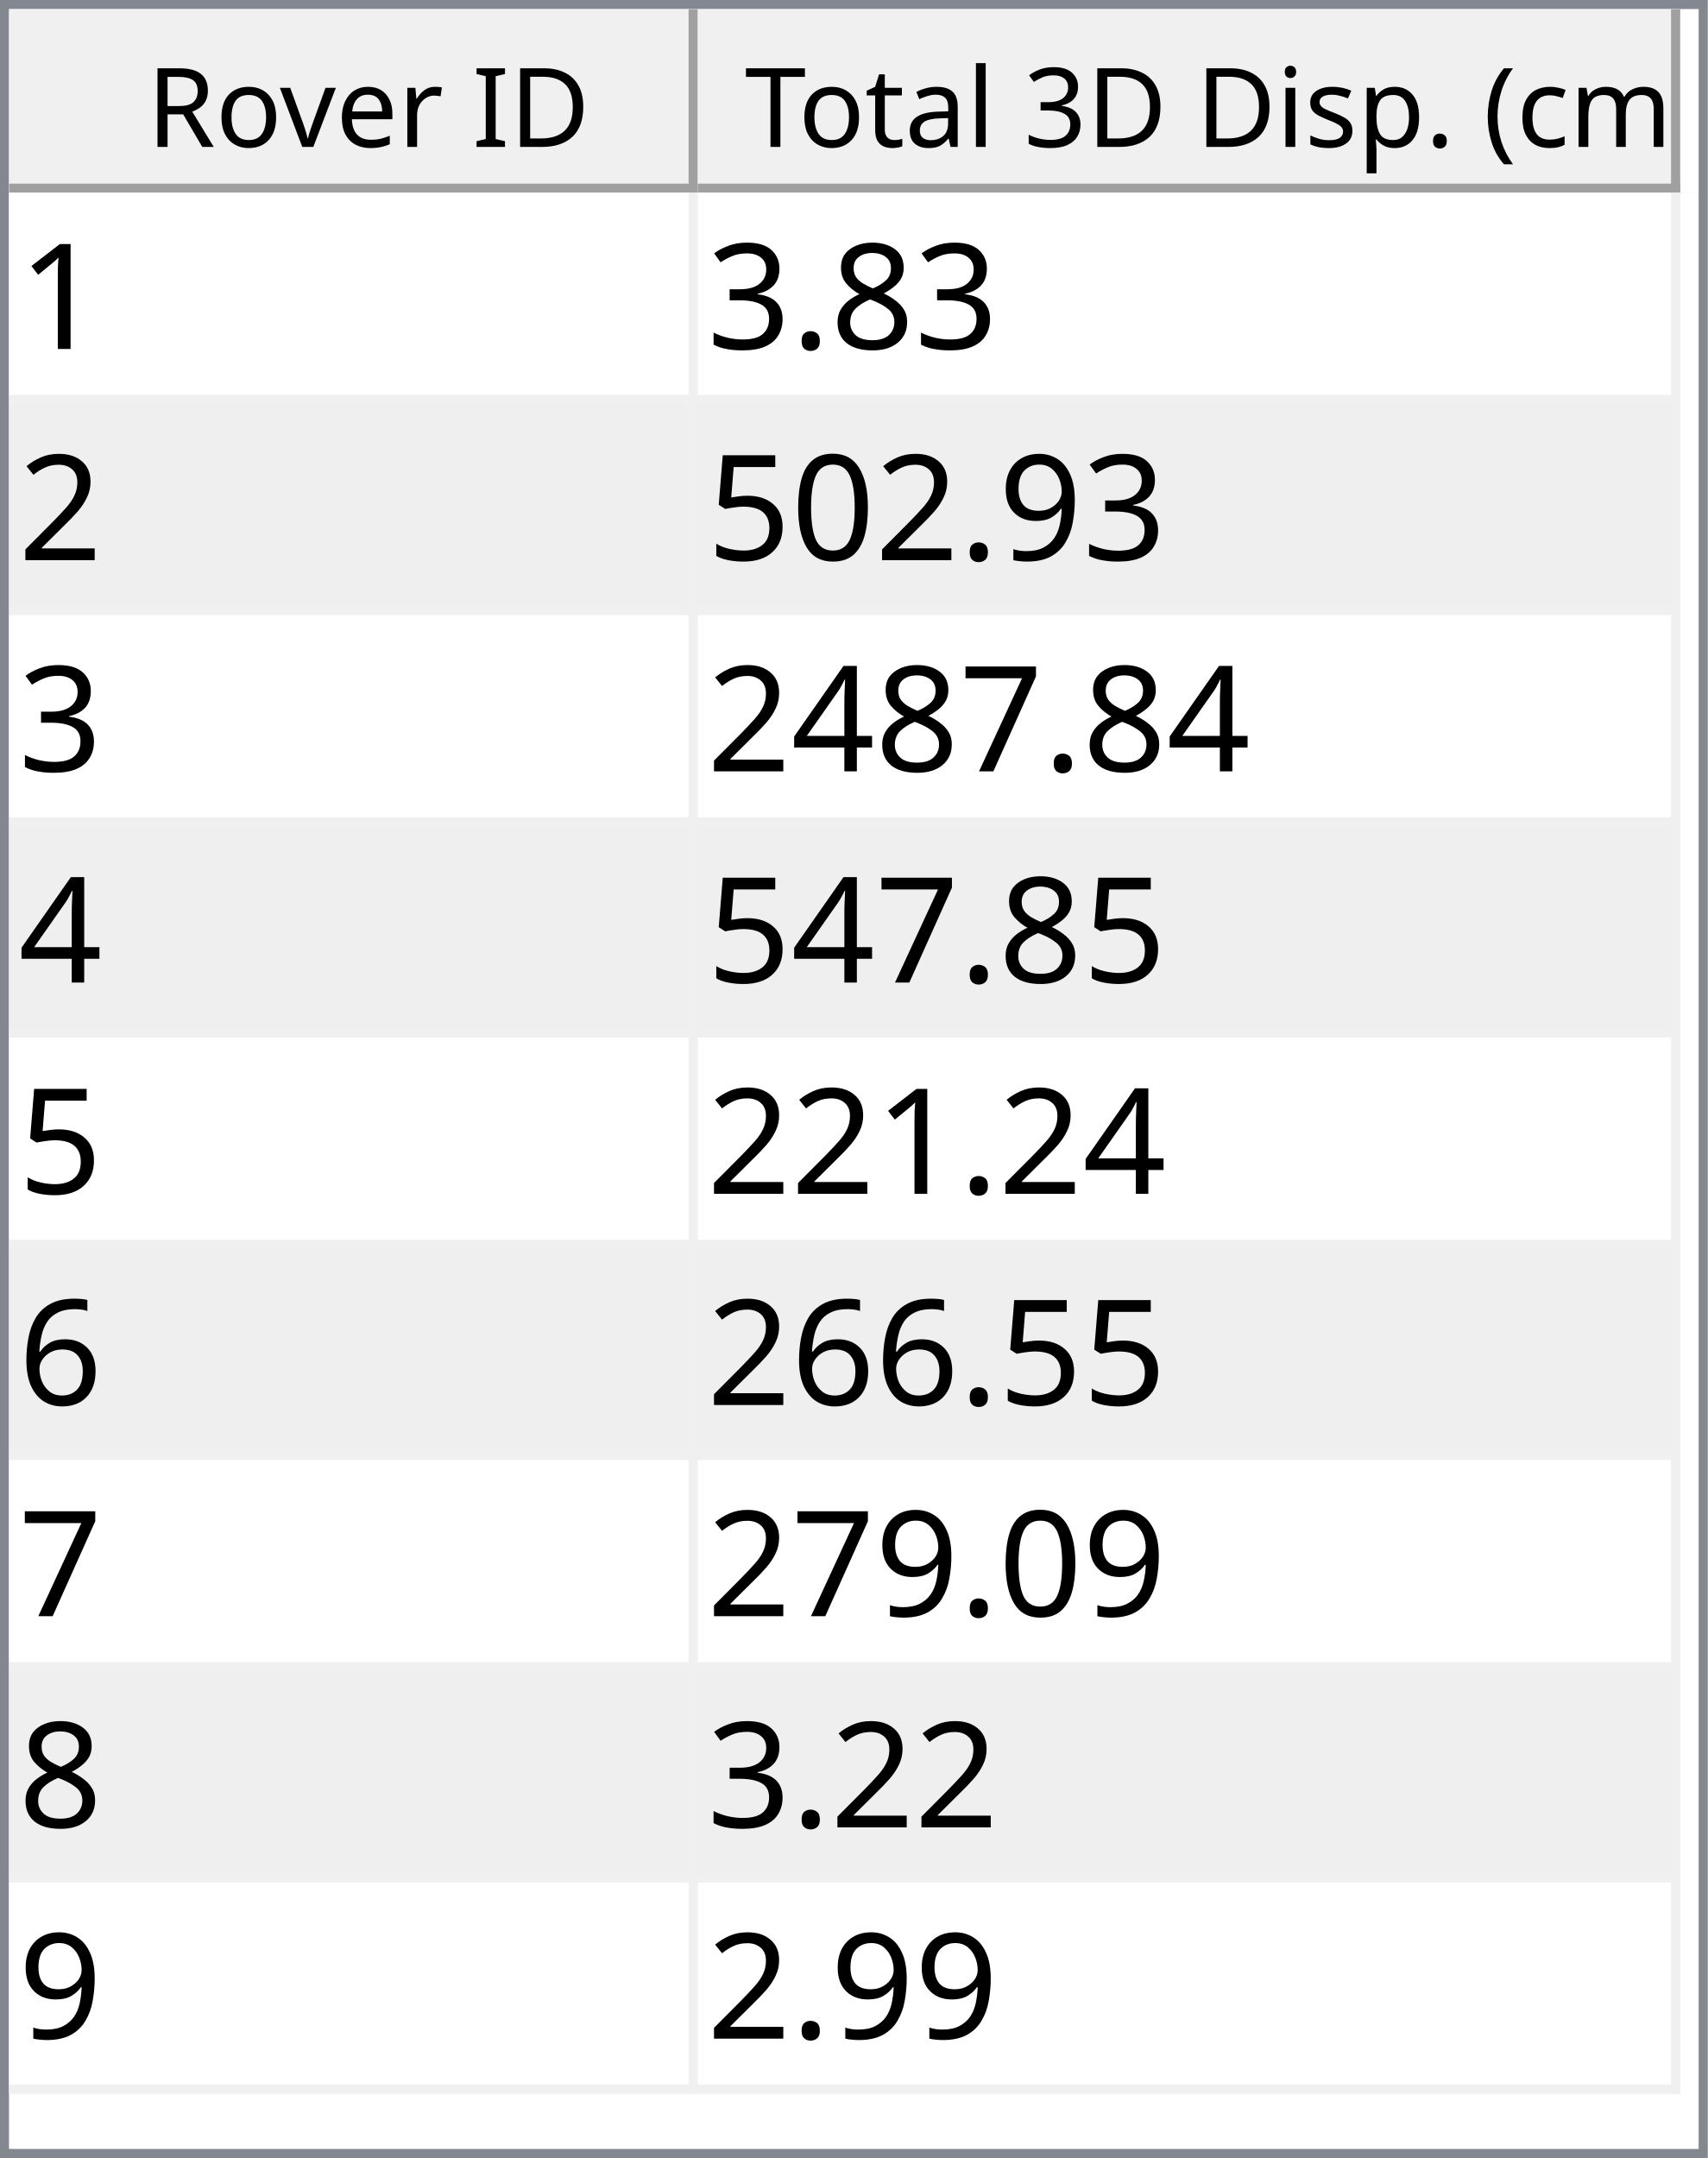
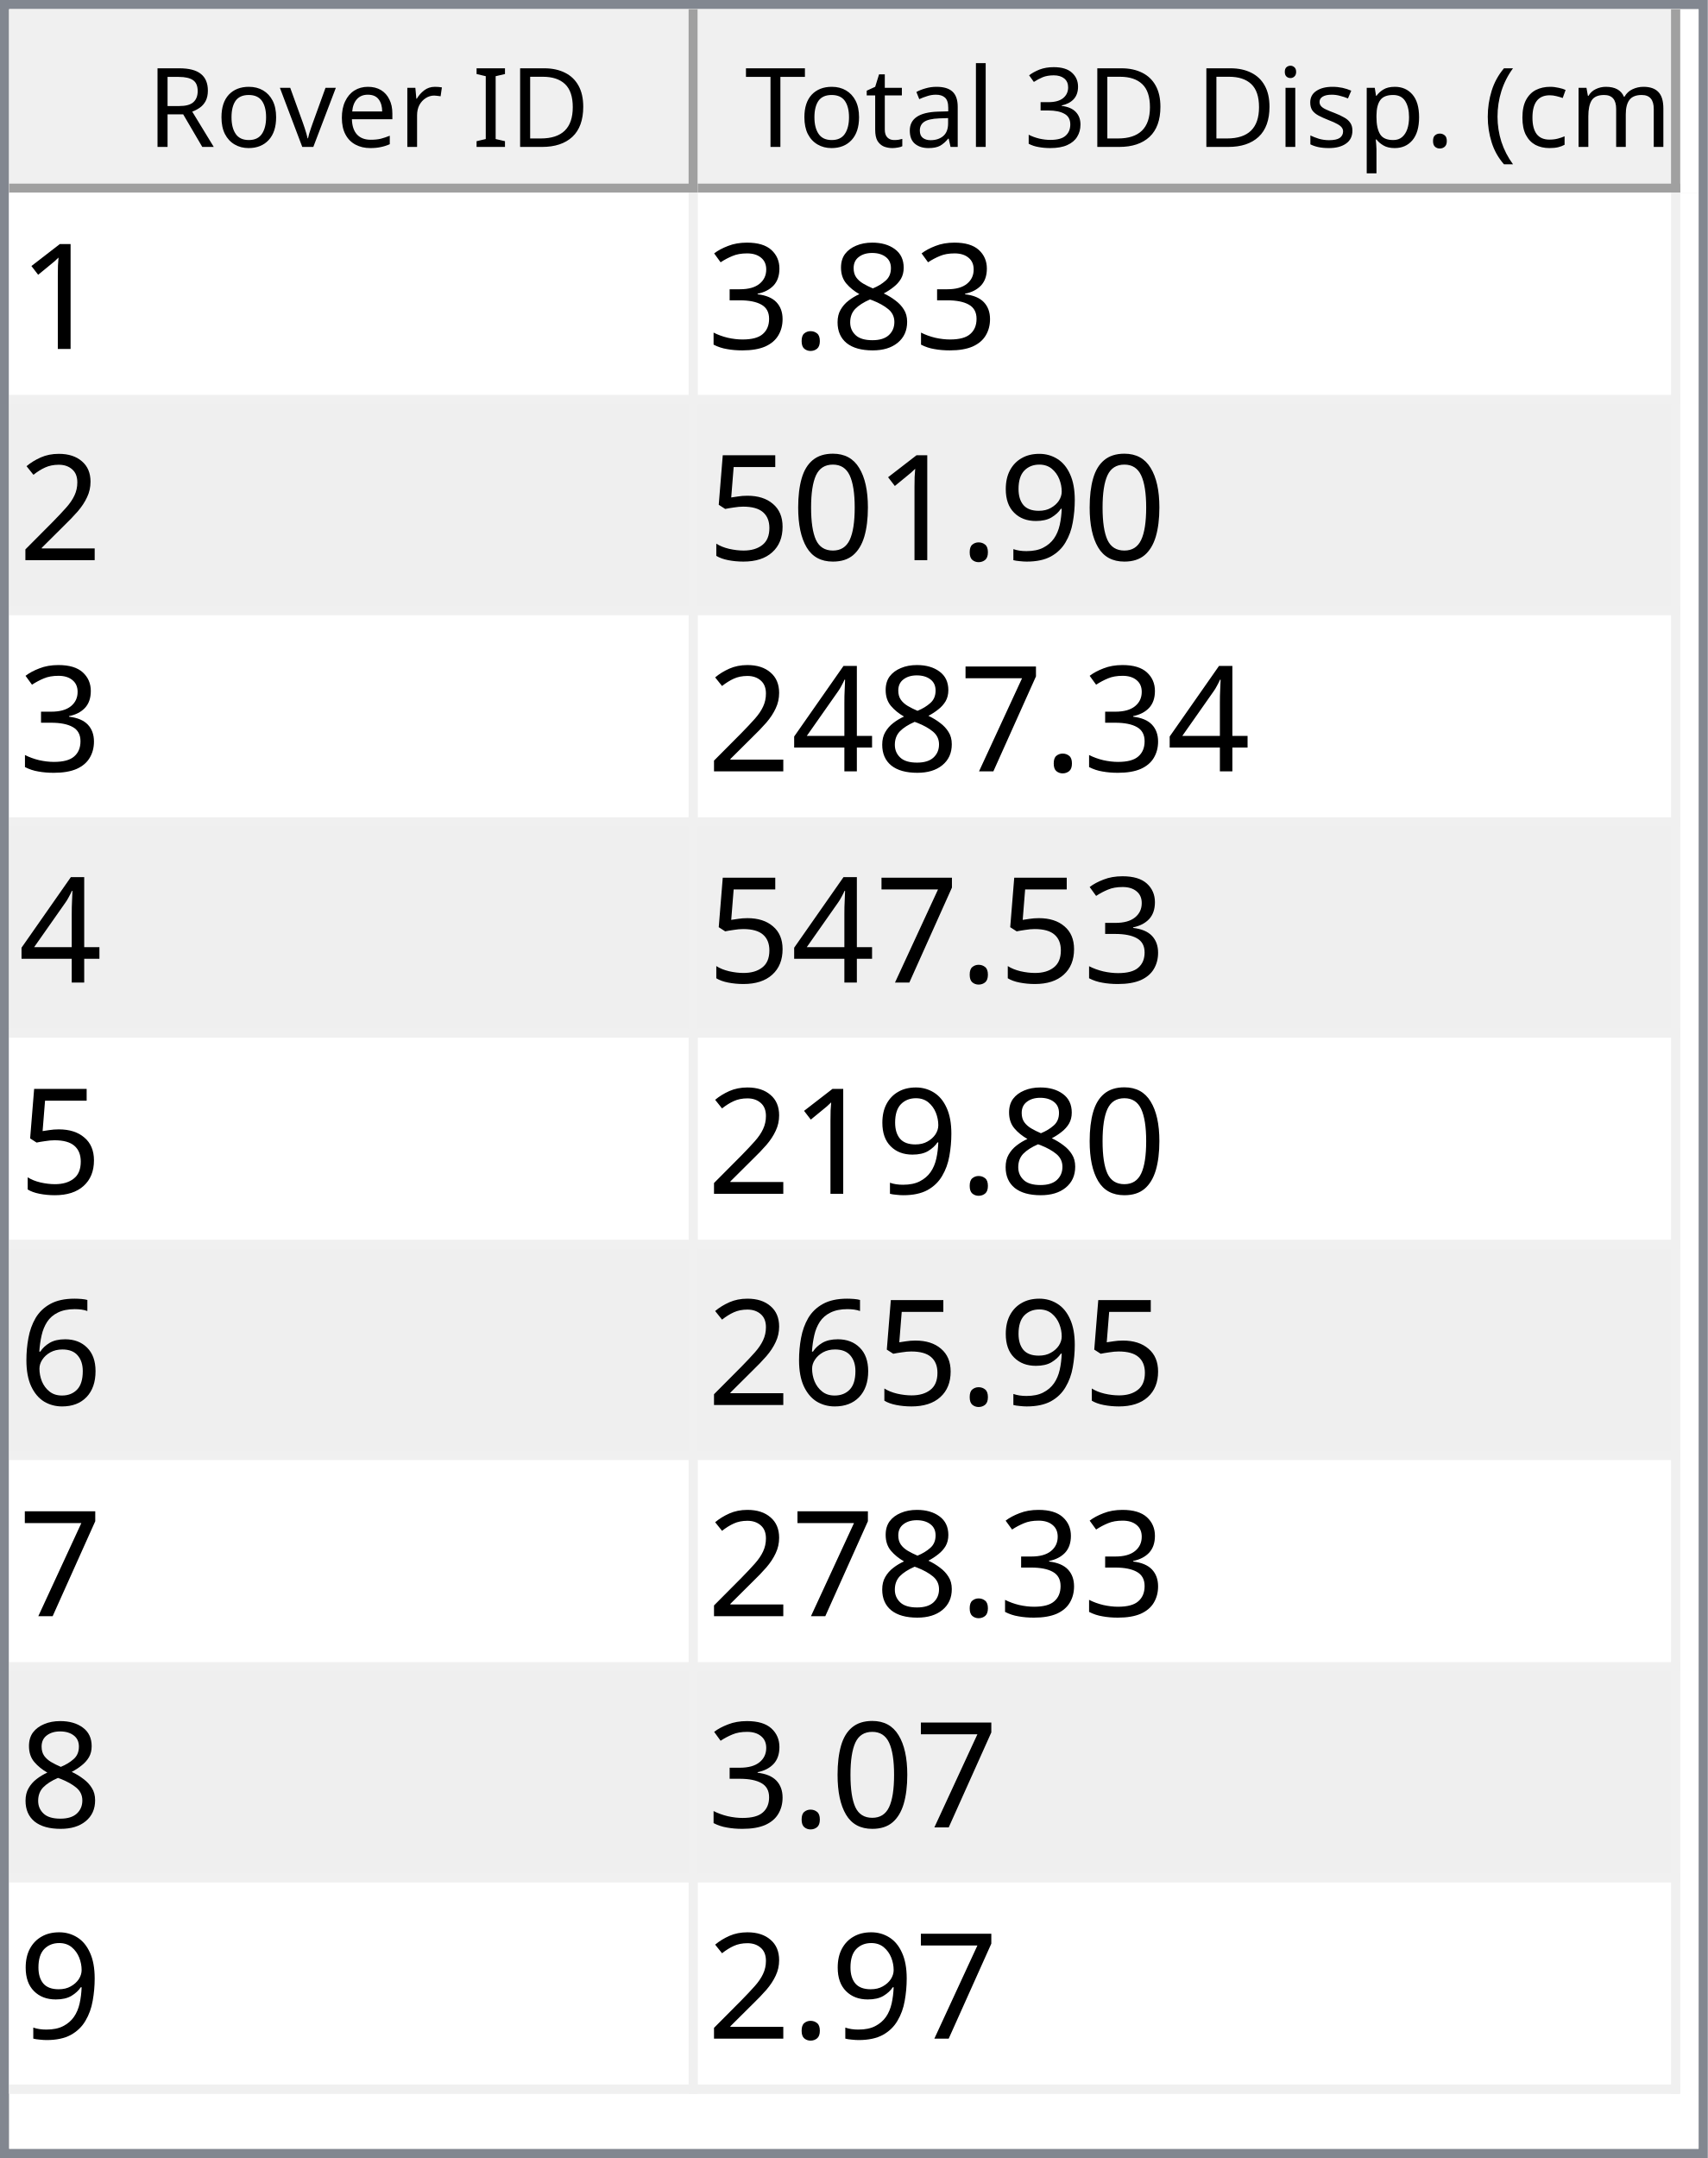
<svg xmlns="http://www.w3.org/2000/svg" style="fill-opacity:1; color-rendering:auto; color-interpolation:auto; text-rendering:auto; stroke:black; stroke-linecap:square; stroke-miterlimit:10; shape-rendering:auto; stroke-opacity:1; fill:black; stroke-dasharray:none; font-weight:normal; stroke-width:1; font-family:'Dialog'; font-style:normal; stroke-linejoin:miter; font-size:12px; stroke-dashoffset:0; image-rendering:auto;" width="186" height="235">
  <defs id="genericDefs" />
  <g>
    <defs id="defs1">
      <clipPath clipPathUnits="userSpaceOnUse" id="clipPath1">
        <path d="M0 0 L186 0 L186 235 L0 235 L0 0 Z" />
      </clipPath>
      <clipPath clipPathUnits="userSpaceOnUse" id="clipPath2">
        <path d="M0 0 L0 235 L186 235 L186 0 Z" />
      </clipPath>
      <clipPath clipPathUnits="userSpaceOnUse" id="clipPath3">
        <path d="M0 0 L0 20 L184 20 L184 0 Z" />
      </clipPath>
      <clipPath clipPathUnits="userSpaceOnUse" id="clipPath4">
        <path d="M0 0 L0 20 L75 20 L75 0 Z" />
      </clipPath>
      <clipPath clipPathUnits="userSpaceOnUse" id="clipPath5">
        <path d="M1 1 L1 19 L74 19 L74 1 Z" />
      </clipPath>
      <clipPath clipPathUnits="userSpaceOnUse" id="clipPath6">
        <path d="M0 0 L0 18 L73 18 L73 0 Z" />
      </clipPath>
      <clipPath clipPathUnits="userSpaceOnUse" id="clipPath7">
        <path d="M-0.5 -0.5 L-0.5 19.5 L74.5 19.5 L74.5 -0.5 Z" />
      </clipPath>
      <clipPath clipPathUnits="userSpaceOnUse" id="clipPath8">
        <path d="M0 0 L0 20 L107 20 L107 0 Z" />
      </clipPath>
      <clipPath clipPathUnits="userSpaceOnUse" id="clipPath9">
        <path d="M1 1 L1 19 L106 19 L106 1 Z" />
      </clipPath>
      <clipPath clipPathUnits="userSpaceOnUse" id="clipPath10">
        <path d="M0 0 L0 18 L105 18 L105 0 Z" />
      </clipPath>
      <clipPath clipPathUnits="userSpaceOnUse" id="clipPath11">
        <path d="M-0.5 -0.5 L-0.5 19.5 L106.5 19.5 L106.5 -0.5 Z" />
      </clipPath>
      <clipPath clipPathUnits="userSpaceOnUse" id="clipPath12">
        <path d="M0 0 L0 213 L184 213 L184 0 Z" />
      </clipPath>
      <clipPath clipPathUnits="userSpaceOnUse" id="clipPath13">
        <path d="M0 0 L0 207 L182 207 L182 0 Z" />
      </clipPath>
      <clipPath clipPathUnits="userSpaceOnUse" id="clipPath14">
        <path d="M-0.5 -0.5 L-0.5 206.5 L181.5 206.5 L181.5 -0.5 Z" />
      </clipPath>
      <clipPath clipPathUnits="userSpaceOnUse" id="clipPath15">
        <path d="M0 0 L0 22 L74 22 L74 0 Z" />
      </clipPath>
      <clipPath clipPathUnits="userSpaceOnUse" id="clipPath16">
        <path d="M0 0 L0 22 L106 22 L106 0 Z" />
      </clipPath>
      <font horiz-adv-x="64.551" id="font1">
        <font-face ascent="107.91" descent="25.098" units-per-em="100" style="font-style:normal; font-family:Segoe UI; font-weight:normal;" />
        <missing-glyph horiz-adv-x="64.551" d="M8.109 0 L8.109 68.266 L56.453 68.266 L56.453 0 L8.109 0 ZM15.328 7.234 L49.219 7.234 L49.219 61.031 L15.328 61.031 L15.328 7.234 Z" />
        <glyph unicode="D" horiz-adv-x="70.117" d="M9.188 0 L9.188 70.016 L28.516 70.016 Q65.531 70.016 65.531 35.891 Q65.531 19.672 55.25 9.836 Q44.969 0 27.734 0 L9.188 0 ZM17.391 62.594 L17.391 7.422 L27.828 7.422 Q41.609 7.422 49.273 14.797 Q56.938 22.172 56.938 35.688 Q56.938 62.594 28.328 62.594 L17.391 62.594 Z" />
        <glyph unicode="I" horiz-adv-x="26.611" d="M17.391 0 L9.188 0 L9.188 70.016 L17.391 70.016 L17.391 0 Z" />
        <glyph unicode=" " horiz-adv-x="27.393" d="" />
        <glyph unicode="r" horiz-adv-x="34.766" d="M34.188 41.891 Q32.078 43.5 28.125 43.5 Q23 43.5 19.555 38.672 Q16.109 33.844 16.109 25.484 L16.109 0 L8.109 0 L8.109 50 L16.109 50 L16.109 39.703 L16.312 39.703 Q18.016 44.969 21.531 47.922 Q25.047 50.875 29.391 50.875 Q32.516 50.875 34.188 50.203 L34.188 41.891 Z" />
        <glyph unicode="e" horiz-adv-x="52.295" d="M48.297 23 L12.984 23 Q13.188 14.656 17.484 10.109 Q21.781 5.562 29.297 5.562 Q37.75 5.562 44.828 11.141 L44.828 3.609 Q38.234 -1.172 27.391 -1.172 Q16.797 -1.172 10.742 5.641 Q4.688 12.453 4.688 24.812 Q4.688 36.469 11.305 43.82 Q17.922 51.172 27.734 51.172 Q37.547 51.172 42.922 44.828 Q48.297 38.484 48.297 27.203 L48.297 23 ZM40.094 29.781 Q40.047 36.719 36.75 40.578 Q33.453 44.438 27.594 44.438 Q21.922 44.438 17.969 40.383 Q14.016 36.328 13.094 29.781 L40.094 29.781 Z" />
        <glyph unicode="v" horiz-adv-x="47.9" d="M47.406 50 L27.484 0 L19.625 0 L0.688 50 L9.469 50 L22.172 13.672 Q23.578 9.672 23.922 6.688 L24.125 6.688 Q24.609 10.453 25.688 13.484 L38.969 50 L47.406 50 Z" />
        <glyph unicode="o" horiz-adv-x="58.594" d="M29 -1.172 Q17.922 -1.172 11.305 5.836 Q4.688 12.844 4.688 24.422 Q4.688 37.016 11.57 44.094 Q18.453 51.172 30.172 51.172 Q41.359 51.172 47.633 44.289 Q53.906 37.406 53.906 25.203 Q53.906 13.234 47.141 6.031 Q40.375 -1.172 29 -1.172 ZM29.594 44.438 Q21.875 44.438 17.383 39.188 Q12.891 33.938 12.891 24.703 Q12.891 15.828 17.43 10.695 Q21.969 5.562 29.594 5.562 Q37.359 5.562 41.531 10.594 Q45.703 15.625 45.703 24.906 Q45.703 34.281 41.531 39.359 Q37.359 44.438 29.594 44.438 Z" />
        <glyph unicode="R" horiz-adv-x="59.814" d="M59.375 0 L49.609 0 L37.891 19.625 Q36.281 22.359 34.766 24.289 Q33.25 26.219 31.664 27.438 Q30.078 28.656 28.25 29.219 Q26.422 29.781 24.125 29.781 L17.391 29.781 L17.391 0 L9.188 0 L9.188 70.016 L30.078 70.016 Q34.672 70.016 38.555 68.867 Q42.438 67.719 45.289 65.375 Q48.141 63.031 49.758 59.547 Q51.375 56.062 51.375 51.375 Q51.375 47.703 50.273 44.656 Q49.172 41.609 47.148 39.211 Q45.125 36.812 42.266 35.133 Q39.406 33.453 35.844 32.516 L35.844 32.328 Q37.594 31.547 38.891 30.547 Q40.188 29.547 41.359 28.18 Q42.531 26.812 43.68 25.078 Q44.828 23.344 46.234 21.047 L59.375 0 ZM17.391 62.594 L17.391 37.203 L28.516 37.203 Q31.594 37.203 34.203 38.133 Q36.812 39.062 38.719 40.797 Q40.625 42.531 41.703 45.047 Q42.781 47.562 42.781 50.688 Q42.781 56.297 39.141 59.445 Q35.5 62.594 28.609 62.594 L17.391 62.594 Z" />
        <glyph unicode=")" horiz-adv-x="30.176" d="M8.297 -15.922 L1.172 -15.922 Q16.406 2.344 16.406 26.812 Q16.406 51.469 1.078 70.016 L8.297 70.016 Q23.531 52.156 23.531 26.703 Q23.531 1.375 8.297 -15.922 Z" />
        <glyph unicode="m" horiz-adv-x="86.133" d="M79.109 0 L71.094 0 L71.094 28.719 Q71.094 37.016 68.531 40.727 Q65.969 44.438 59.906 44.438 Q54.781 44.438 51.195 39.75 Q47.609 35.062 47.609 28.516 L47.609 0 L39.594 0 L39.594 29.688 Q39.594 44.438 28.219 44.438 Q22.953 44.438 19.531 40.016 Q16.109 35.594 16.109 28.516 L16.109 0 L8.109 0 L8.109 50 L16.109 50 L16.109 42.094 L16.312 42.094 Q21.625 51.172 31.844 51.172 Q36.969 51.172 40.773 48.312 Q44.578 45.453 46 40.828 Q51.562 51.172 62.594 51.172 Q79.109 51.172 79.109 30.812 L79.109 0 Z" />
        <glyph unicode="c" horiz-adv-x="46.191" d="M42.188 2.297 Q36.422 -1.172 28.516 -1.172 Q17.828 -1.172 11.258 5.789 Q4.688 12.75 4.688 23.828 Q4.688 36.188 11.766 43.68 Q18.844 51.172 30.672 51.172 Q37.25 51.172 42.281 48.734 L42.281 40.531 Q36.719 44.438 30.375 44.438 Q22.703 44.438 17.797 38.945 Q12.891 33.453 12.891 24.516 Q12.891 15.719 17.508 10.641 Q22.125 5.562 29.891 5.562 Q36.422 5.562 42.188 9.906 L42.188 2.297 Z" />
        <glyph unicode="(" horiz-adv-x="30.176" d="M29.109 -15.922 L21.969 -15.922 Q6.844 1.375 6.844 26.703 Q6.844 52.156 21.969 70.016 L29.203 70.016 Q13.875 51.469 13.875 26.812 Q13.875 2.344 29.109 -15.922 Z" />
        <glyph unicode="." horiz-adv-x="21.68" d="M10.891 -1.078 Q8.641 -1.078 7.055 0.539 Q5.469 2.156 5.469 4.391 Q5.469 6.641 7.055 8.273 Q8.641 9.906 10.891 9.906 Q13.188 9.906 14.797 8.273 Q16.406 6.641 16.406 4.391 Q16.406 2.156 14.797 0.539 Q13.188 -1.078 10.891 -1.078 Z" />
        <glyph unicode="p" horiz-adv-x="58.789" d="M16.312 7.234 L16.109 7.234 L16.109 -23 L8.109 -23 L8.109 50 L16.109 50 L16.109 41.219 L16.312 41.219 Q22.219 51.172 33.594 51.172 Q43.266 51.172 48.688 44.461 Q54.109 37.75 54.109 26.469 Q54.109 13.922 48 6.375 Q41.891 -1.172 31.297 -1.172 Q21.578 -1.172 16.312 7.234 ZM16.109 27.391 L16.109 20.406 Q16.109 14.203 20.141 9.883 Q24.172 5.562 30.375 5.562 Q37.641 5.562 41.773 11.133 Q45.906 16.703 45.906 26.609 Q45.906 34.969 42.047 39.703 Q38.188 44.438 31.594 44.438 Q24.609 44.438 20.359 39.578 Q16.109 34.719 16.109 27.391 Z" />
        <glyph unicode="s" horiz-adv-x="42.432" d="M5.078 1.812 L5.078 10.406 Q11.625 5.562 19.484 5.562 Q30.031 5.562 30.031 12.594 Q30.031 14.594 29.125 15.992 Q28.219 17.391 26.68 18.461 Q25.141 19.531 23.07 20.383 Q21 21.234 18.609 22.172 Q15.281 23.484 12.766 24.828 Q10.25 26.172 8.57 27.859 Q6.891 29.547 6.031 31.695 Q5.172 33.844 5.172 36.719 Q5.172 40.234 6.789 42.945 Q8.406 45.656 11.086 47.484 Q13.766 49.312 17.211 50.242 Q20.656 51.172 24.312 51.172 Q30.812 51.172 35.938 48.922 L35.938 40.828 Q30.422 44.438 23.25 44.438 Q21 44.438 19.195 43.922 Q17.391 43.406 16.094 42.477 Q14.797 41.547 14.086 40.258 Q13.375 38.969 13.375 37.406 Q13.375 35.453 14.086 34.133 Q14.797 32.812 16.164 31.789 Q17.531 30.766 19.484 29.938 Q21.438 29.109 23.922 28.125 Q27.25 26.859 29.883 25.516 Q32.516 24.172 34.375 22.484 Q36.234 20.797 37.234 18.602 Q38.234 16.406 38.234 13.375 Q38.234 9.672 36.602 6.938 Q34.969 4.203 32.234 2.398 Q29.5 0.594 25.93 -0.289 Q22.359 -1.172 18.453 -1.172 Q10.75 -1.172 5.078 1.812 Z" />
        <glyph unicode="i" horiz-adv-x="24.219" d="M12.203 62.703 Q10.062 62.703 8.547 64.164 Q7.031 65.625 7.031 67.875 Q7.031 70.125 8.547 71.609 Q10.062 73.094 12.203 73.094 Q14.406 73.094 15.945 71.609 Q17.484 70.125 17.484 67.875 Q17.484 65.719 15.945 64.211 Q14.406 62.703 12.203 62.703 ZM16.109 0 L8.109 0 L8.109 50 L16.109 50 L16.109 0 Z" />
        <glyph unicode="3" horiz-adv-x="53.906" d="M46.531 19.828 Q46.531 15.094 44.75 11.211 Q42.969 7.328 39.719 4.57 Q36.469 1.812 31.93 0.297 Q27.391 -1.219 21.922 -1.219 Q11.922 -1.219 6 2.594 L6 11.188 Q13.094 5.609 22.219 5.609 Q25.875 5.609 28.828 6.539 Q31.781 7.469 33.906 9.227 Q36.031 10.984 37.18 13.477 Q38.328 15.969 38.328 19.094 Q38.328 32.812 18.797 32.812 L12.984 32.812 L12.984 39.594 L18.5 39.594 Q35.797 39.594 35.797 52.484 Q35.797 64.406 22.609 64.406 Q15.188 64.406 8.688 59.422 L8.688 67.188 Q15.375 71.188 24.609 71.188 Q29 71.188 32.57 69.969 Q36.141 68.75 38.68 66.555 Q41.219 64.359 42.609 61.281 Q44 58.203 44 54.5 Q44 40.672 30.031 36.719 L30.031 36.531 Q33.594 36.141 36.625 34.797 Q39.656 33.453 41.852 31.305 Q44.047 29.156 45.289 26.25 Q46.531 23.344 46.531 19.828 Z" />
        <glyph unicode="l" horiz-adv-x="24.219" d="M16.109 0 L8.109 0 L8.109 74.031 L16.109 74.031 L16.109 0 Z" />
        <glyph unicode="a" horiz-adv-x="50.879" d="M43.891 0 L35.891 0 L35.891 7.812 L35.688 7.812 Q30.469 -1.172 20.312 -1.172 Q12.844 -1.172 8.617 2.781 Q4.391 6.734 4.391 13.281 Q4.391 27.297 20.906 29.594 L35.891 31.688 Q35.891 44.438 25.594 44.438 Q16.547 44.438 9.281 38.281 L9.281 46.484 Q16.656 51.172 26.266 51.172 Q43.891 51.172 43.891 32.516 L43.891 0 ZM35.891 25.297 L23.828 23.641 Q18.266 22.859 15.43 20.875 Q12.594 18.891 12.594 13.875 Q12.594 10.203 15.211 7.883 Q17.828 5.562 22.172 5.562 Q28.125 5.562 32.008 9.742 Q35.891 13.922 35.891 20.312 L35.891 25.297 Z" />
        <glyph unicode="t" horiz-adv-x="33.887" d="M31.297 0.484 Q28.469 -1.078 23.828 -1.078 Q10.688 -1.078 10.688 13.578 L10.688 43.172 L2.094 43.172 L2.094 50 L10.688 50 L10.688 62.203 L18.703 64.797 L18.703 50 L31.297 50 L31.297 43.172 L18.703 43.172 L18.703 14.984 Q18.703 9.969 20.414 7.82 Q22.125 5.672 26.078 5.672 Q29.109 5.672 31.297 7.328 L31.297 0.484 Z" />
        <glyph unicode="T" horiz-adv-x="52.393" d="M50.594 62.594 L30.375 62.594 L30.375 0 L22.172 0 L22.172 62.594 L2 62.594 L2 70.016 L50.594 70.016 L50.594 62.594 Z" />
      </font>
      <font horiz-adv-x="75.0" id="font2">
        <font-face ascent="100.537" descent="21.973" units-per-em="100" style="font-style:normal; font-family:sans-serif; font-weight:normal;" />
        <missing-glyph horiz-adv-x="75.0" d="M12.5 0 L12.5 62.5 L62.5 62.5 L62.5 0 L12.5 0 ZM14.062 1.562 L60.938 1.562 L60.938 60.938 L14.062 60.938 L14.062 1.562 Z" />
        <glyph unicode="1" horiz-adv-x="55.615" d="M37.25 0 L28.469 0 L28.469 56 Q25.297 52.984 20.141 49.953 Q14.984 46.922 10.891 45.406 L10.891 53.906 Q18.266 57.375 23.781 62.305 Q29.297 67.234 31.594 71.875 L37.25 71.875 L37.25 0 Z" />
        <glyph unicode="8" horiz-adv-x="55.615" d="M17.672 38.812 Q12.203 40.828 9.57 44.539 Q6.938 48.25 6.938 53.422 Q6.938 61.234 12.555 66.555 Q18.172 71.875 27.484 71.875 Q36.859 71.875 42.578 66.43 Q48.297 60.984 48.297 53.172 Q48.297 48.188 45.68 44.508 Q43.062 40.828 37.75 38.812 Q44.344 36.672 47.781 31.883 Q51.219 27.094 51.219 20.453 Q51.219 11.281 44.727 5.031 Q38.234 -1.219 27.641 -1.219 Q17.047 -1.219 10.547 5.055 Q4.047 11.328 4.047 20.703 Q4.047 27.688 7.594 32.398 Q11.141 37.109 17.672 38.812 ZM15.922 53.719 Q15.922 48.641 19.195 45.414 Q22.469 42.188 27.688 42.188 Q32.766 42.188 36.016 45.383 Q39.266 48.578 39.266 53.219 Q39.266 58.062 35.914 61.359 Q32.562 64.656 27.594 64.656 Q22.562 64.656 19.242 61.43 Q15.922 58.203 15.922 53.719 ZM13.094 20.656 Q13.094 16.891 14.875 13.375 Q16.656 9.859 20.172 7.93 Q23.688 6 27.734 6 Q34.031 6 38.133 10.055 Q42.234 14.109 42.234 20.359 Q42.234 26.703 38.016 30.859 Q33.797 35.016 27.438 35.016 Q21.234 35.016 17.164 30.914 Q13.094 26.812 13.094 20.656 Z" />
        <glyph unicode="." horiz-adv-x="27.783" d="M9.078 0 L9.078 10.016 L19.094 10.016 L19.094 0 L9.078 0 Z" />
        <glyph unicode="3" horiz-adv-x="55.615" d="M4.203 18.891 L12.984 20.062 Q14.5 12.594 18.141 9.297 Q21.781 6 27 6 Q33.203 6 37.477 10.297 Q41.75 14.594 41.75 20.953 Q41.75 27 37.797 30.93 Q33.844 34.859 27.734 34.859 Q25.25 34.859 21.531 33.891 L22.516 41.609 Q23.391 41.5 23.922 41.5 Q29.547 41.5 34.039 44.43 Q38.531 47.359 38.531 53.469 Q38.531 58.297 35.258 61.477 Q31.984 64.656 26.812 64.656 Q21.688 64.656 18.266 61.43 Q14.844 58.203 13.875 51.766 L5.078 53.328 Q6.688 62.156 12.398 67.016 Q18.109 71.875 26.609 71.875 Q32.469 71.875 37.398 69.359 Q42.328 66.844 44.945 62.5 Q47.562 58.156 47.562 53.266 Q47.562 48.641 45.07 44.828 Q42.578 41.016 37.703 38.766 Q44.047 37.312 47.562 32.695 Q51.078 28.078 51.078 21.141 Q51.078 11.766 44.242 5.25 Q37.406 -1.266 26.953 -1.266 Q17.531 -1.266 11.305 4.352 Q5.078 9.969 4.203 18.891 Z" />
        <glyph unicode="2" horiz-adv-x="55.615" d="M50.344 8.453 L50.344 0 L3.031 0 Q2.938 3.172 4.047 6.109 Q5.859 10.938 9.836 15.625 Q13.812 20.312 21.344 26.469 Q33.016 36.031 37.117 41.625 Q41.219 47.219 41.219 52.203 Q41.219 57.422 37.477 61.008 Q33.734 64.594 27.734 64.594 Q21.391 64.594 17.578 60.789 Q13.766 56.984 13.719 50.25 L4.688 51.172 Q5.609 61.281 11.664 66.578 Q17.719 71.875 27.938 71.875 Q38.234 71.875 44.242 66.164 Q50.25 60.453 50.25 52 Q50.25 47.703 48.492 43.555 Q46.734 39.406 42.656 34.812 Q38.578 30.219 29.109 22.219 Q21.188 15.578 18.945 13.211 Q16.703 10.844 15.234 8.453 L50.344 8.453 Z" />
        <glyph unicode="9" horiz-adv-x="55.615" d="M5.469 16.547 L13.922 17.328 Q14.984 11.375 18.016 8.688 Q21.047 6 25.781 6 Q29.828 6 32.883 7.859 Q35.938 9.719 37.891 12.82 Q39.844 15.922 41.164 21.195 Q42.484 26.469 42.484 31.938 Q42.484 32.516 42.438 33.688 Q39.797 29.5 35.234 26.883 Q30.672 24.266 25.344 24.266 Q16.453 24.266 10.305 30.711 Q4.156 37.156 4.156 47.703 Q4.156 58.594 10.578 65.234 Q17 71.875 26.656 71.875 Q33.641 71.875 39.43 68.117 Q45.219 64.359 48.219 57.398 Q51.219 50.438 51.219 37.25 Q51.219 23.531 48.242 15.406 Q45.266 7.281 39.383 3.031 Q33.5 -1.219 25.594 -1.219 Q17.188 -1.219 11.867 3.445 Q6.547 8.109 5.469 16.547 ZM41.453 48.141 Q41.453 55.719 37.43 60.156 Q33.406 64.594 27.734 64.594 Q21.875 64.594 17.531 59.812 Q13.188 55.031 13.188 47.406 Q13.188 40.578 17.312 36.305 Q21.438 32.031 27.484 32.031 Q33.594 32.031 37.523 36.305 Q41.453 40.578 41.453 48.141 Z" />
        <glyph unicode="0" horiz-adv-x="55.615" d="M4.156 35.297 Q4.156 48 6.766 55.742 Q9.375 63.484 14.523 67.68 Q19.672 71.875 27.484 71.875 Q33.25 71.875 37.594 69.555 Q41.938 67.234 44.773 62.867 Q47.609 58.5 49.219 52.227 Q50.828 45.953 50.828 35.297 Q50.828 22.703 48.242 14.969 Q45.656 7.234 40.508 3.008 Q35.359 -1.219 27.484 -1.219 Q17.141 -1.219 11.234 6.203 Q4.156 15.141 4.156 35.297 ZM13.188 35.297 Q13.188 17.672 17.312 11.836 Q21.438 6 27.484 6 Q33.547 6 37.672 11.859 Q41.797 17.719 41.797 35.297 Q41.797 52.984 37.672 58.789 Q33.547 64.594 27.391 64.594 Q21.344 64.594 17.719 59.469 Q13.188 52.938 13.188 35.297 Z" />
        <glyph unicode="5" horiz-adv-x="55.615" d="M4.156 18.75 L13.375 19.531 Q14.406 12.797 18.141 9.398 Q21.875 6 27.156 6 Q33.5 6 37.891 10.789 Q42.281 15.578 42.281 23.484 Q42.281 31 38.062 35.352 Q33.844 39.703 27 39.703 Q22.75 39.703 19.336 37.773 Q15.922 35.844 13.969 32.766 L5.719 33.844 L12.641 70.609 L48.25 70.609 L48.25 62.203 L19.672 62.203 L15.828 42.969 Q22.266 47.469 29.344 47.469 Q38.719 47.469 45.164 40.969 Q51.609 34.469 51.609 24.266 Q51.609 14.547 45.953 7.469 Q39.062 -1.219 27.156 -1.219 Q17.391 -1.219 11.211 4.25 Q5.031 9.719 4.156 18.75 Z" />
        <glyph unicode="7" horiz-adv-x="55.615" d="M4.734 62.203 L4.734 70.656 L51.078 70.656 L51.078 63.812 Q44.234 56.547 37.523 44.484 Q30.812 32.422 27.156 19.672 Q24.516 10.688 23.781 0 L14.75 0 Q14.891 8.453 18.062 20.414 Q21.234 32.375 27.172 43.484 Q33.109 54.594 39.797 62.203 L4.734 62.203 Z" />
        <glyph unicode="4" horiz-adv-x="55.615" d="M32.328 0 L32.328 17.141 L1.266 17.141 L1.266 25.203 L33.938 71.578 L41.109 71.578 L41.109 25.203 L50.781 25.203 L50.781 17.141 L41.109 17.141 L41.109 0 L32.328 0 ZM32.328 25.203 L32.328 57.469 L9.906 25.203 L32.328 25.203 Z" />
        <glyph unicode="6" horiz-adv-x="55.615" d="M49.75 54.047 L41.016 53.375 Q39.844 58.547 37.703 60.891 Q34.125 64.656 28.906 64.656 Q24.703 64.656 21.531 62.312 Q17.391 59.281 14.992 53.469 Q12.594 47.656 12.5 36.922 Q15.672 41.75 20.266 44.094 Q24.859 46.438 29.891 46.438 Q38.672 46.438 44.852 39.969 Q51.031 33.5 51.031 23.25 Q51.031 16.5 48.125 10.719 Q45.219 4.938 40.141 1.859 Q35.062 -1.219 28.609 -1.219 Q17.625 -1.219 10.695 6.859 Q3.766 14.938 3.766 33.5 Q3.766 54.25 11.422 63.672 Q18.109 71.875 29.438 71.875 Q37.891 71.875 43.289 67.141 Q48.688 62.406 49.75 54.047 ZM13.875 23.188 Q13.875 18.656 15.797 14.508 Q17.719 10.359 21.188 8.18 Q24.656 6 28.469 6 Q34.031 6 38.039 10.492 Q42.047 14.984 42.047 22.703 Q42.047 30.125 38.086 34.398 Q34.125 38.672 28.125 38.672 Q22.172 38.672 18.023 34.398 Q13.875 30.125 13.875 23.188 Z" />
      </font>
    </defs>
    <g style="fill:white; stroke:white;">
      <rect x="0" y="0" width="186" style="clip-path:url(#clipPath1); stroke:none;" height="235" />
    </g>
    <g style="fill:white; text-rendering:optimizeSpeed; color-rendering:optimizeSpeed; image-rendering:optimizeSpeed; shape-rendering:crispEdges; stroke:white; color-interpolation:sRGB;">
      <rect x="0" width="186" height="235" y="0" style="stroke:none;" />
      <path style="stroke:none;" d="M0 235 L186 235 L186 0 L0 0 Z" />
    </g>
    <g style="fill:rgb(240,240,240); font-family:'Segoe UI'; stroke:rgb(240,240,240);">
      <rect x="0" y="0" width="186" style="clip-path:url(#clipPath2); stroke:none;" height="235" />
    </g>
    <g style="fill:rgb(130,135,144); font-family:'Segoe UI'; stroke:rgb(130,135,144);">
      <path d="M0 0 L186 0 L186 235 L0 235 L0 0 ZM1 1 L185 1 L185 234 L1 234 L1 1 Z" style="fill-rule:evenodd; clip-path:url(#clipPath2); stroke:none;" />
    </g>
    <g style="fill:white; font-family:'Segoe UI'; stroke:white;" transform="translate(1,1)">
      <rect x="0" y="0" width="184" style="clip-path:url(#clipPath3); stroke:none;" height="20" />
    </g>
    <g style="fill:rgb(240,240,240); font-family:'Segoe UI'; stroke:rgb(240,240,240);" transform="translate(1,1)">
      <rect x="0" y="0" width="75" style="clip-path:url(#clipPath4); stroke:none;" height="20" />
    </g>
    <g style="font-family:'Segoe UI';" transform="translate(2,2)">
      <text x="14" xml:space="preserve" y="14" style="clip-path:url(#clipPath6); stroke:none;">Rover ID</text>
    </g>
    <g style="fill:rgb(160,160,160); font-family:'Segoe UI'; stroke:rgb(160,160,160); stroke-linejoin:bevel;" transform="translate(1.5,1.5)">
      <line x1="74" x2="74" y1="0" style="fill:none; clip-path:url(#clipPath7);" y2="19" />
    </g>
    <g style="fill:rgb(160,160,160); font-family:'Segoe UI'; stroke:rgb(160,160,160); stroke-linejoin:bevel;" transform="matrix(1,0,0,1,1,1) translate(0.5,0.5)">
      <line x1="0" x2="74" y1="19" style="fill:none; clip-path:url(#clipPath7);" y2="19" />
    </g>
    <g style="fill:rgb(240,240,240); font-family:'Segoe UI'; stroke:rgb(240,240,240);" transform="translate(76,1)">
      <rect x="0" y="0" width="107" style="clip-path:url(#clipPath8); stroke:none;" height="20" />
    </g>
    <g style="font-family:'Segoe UI';" transform="translate(77,2)">
      <text x="1" xml:space="preserve" y="14" style="clip-path:url(#clipPath10); stroke:none;"> Total 3D Disp. (cm)</text>
    </g>
    <g style="fill:rgb(160,160,160); font-family:'Segoe UI'; stroke:rgb(160,160,160); stroke-linejoin:bevel;" transform="translate(76.5,1.5)">
      <line x1="106" x2="106" y1="0" style="fill:none; clip-path:url(#clipPath11);" y2="19" />
    </g>
    <g style="fill:rgb(160,160,160); font-family:'Segoe UI'; stroke:rgb(160,160,160); stroke-linejoin:bevel;" transform="matrix(1,0,0,1,76,1) translate(0.5,0.5)">
      <line x1="0" x2="106" y1="19" style="fill:none; clip-path:url(#clipPath11);" y2="19" />
    </g>
    <g style="fill:white; font-family:'Segoe UI'; stroke:white;" transform="translate(1,21)">
      <rect x="0" y="0" width="184" style="clip-path:url(#clipPath12); stroke:none;" height="213" />
    </g>
    <g style="fill:rgb(240,240,240); font-size:16px; font-family:sans-serif; stroke:rgb(240,240,240);" transform="translate(1,21)">
      <rect x="0" y="0" width="182" style="clip-path:url(#clipPath13); stroke:none;" height="207" />
      <line transform="translate(0.5,0.5)" x1="0" x2="181" y1="22" style="clip-path:url(#clipPath14); fill:none; stroke-linejoin:bevel;" y2="22" />
    </g>
    <g transform="matrix(1,0,0,1,1,21) translate(0.5,0.5)" style="fill:rgb(240,240,240); font-size:16px; font-family:sans-serif; stroke:rgb(240,240,240); stroke-linejoin:bevel;">
      <line x1="0" x2="181" y1="45" style="fill:none; clip-path:url(#clipPath14);" y2="45" />
    </g>
    <g transform="matrix(1,0,0,1,1,21) translate(0.5,0.5)" style="fill:rgb(240,240,240); font-size:16px; font-family:sans-serif; stroke:rgb(240,240,240); stroke-linejoin:bevel;">
      <line x1="0" x2="181" y1="68" style="fill:none; clip-path:url(#clipPath14);" y2="68" />
    </g>
    <g transform="matrix(1,0,0,1,1,21) translate(0.5,0.5)" style="fill:rgb(240,240,240); font-size:16px; font-family:sans-serif; stroke:rgb(240,240,240); stroke-linejoin:bevel;">
      <line x1="0" x2="181" y1="91" style="fill:none; clip-path:url(#clipPath14);" y2="91" />
    </g>
    <g transform="matrix(1,0,0,1,1,21) translate(0.5,0.5)" style="fill:rgb(240,240,240); font-size:16px; font-family:sans-serif; stroke:rgb(240,240,240); stroke-linejoin:bevel;">
      <line x1="0" x2="181" y1="114" style="fill:none; clip-path:url(#clipPath14);" y2="114" />
    </g>
    <g transform="matrix(1,0,0,1,1,21) translate(0.5,0.5)" style="fill:rgb(240,240,240); font-size:16px; font-family:sans-serif; stroke:rgb(240,240,240); stroke-linejoin:bevel;">
      <line x1="0" x2="181" y1="137" style="fill:none; clip-path:url(#clipPath14);" y2="137" />
    </g>
    <g transform="matrix(1,0,0,1,1,21) translate(0.5,0.5)" style="fill:rgb(240,240,240); font-size:16px; font-family:sans-serif; stroke:rgb(240,240,240); stroke-linejoin:bevel;">
      <line x1="0" x2="181" y1="160" style="fill:none; clip-path:url(#clipPath14);" y2="160" />
    </g>
    <g transform="matrix(1,0,0,1,1,21) translate(0.5,0.5)" style="fill:rgb(240,240,240); font-size:16px; font-family:sans-serif; stroke:rgb(240,240,240); stroke-linejoin:bevel;">
      <line x1="0" x2="181" y1="183" style="fill:none; clip-path:url(#clipPath14);" y2="183" />
    </g>
    <g transform="matrix(1,0,0,1,1,21) translate(0.5,0.5)" style="fill:rgb(240,240,240); font-size:16px; font-family:sans-serif; stroke:rgb(240,240,240); stroke-linejoin:bevel;">
      <line x1="0" x2="181" y1="206" style="fill:none; clip-path:url(#clipPath14);" y2="206" />
    </g>
    <g transform="matrix(1,0,0,1,1,21) translate(0.5,0.5)" style="fill:rgb(240,240,240); font-size:16px; font-family:sans-serif; stroke:rgb(240,240,240); stroke-linejoin:bevel;">
      <line x1="74" x2="74" y1="0" style="fill:none; clip-path:url(#clipPath14);" y2="206" />
    </g>
    <g transform="matrix(1,0,0,1,1,21) translate(0.5,0.5)" style="fill:rgb(240,240,240); font-size:16px; font-family:sans-serif; stroke:rgb(240,240,240); stroke-linejoin:bevel;">
      <line x1="181" x2="181" y1="0" style="fill:none; clip-path:url(#clipPath14);" y2="206" />
    </g>
    <g style="fill:white; font-size:16px; font-family:sans-serif; stroke:white;" transform="matrix(1,0,0,1,1,21)">
      <rect x="0" y="0" width="74" style="clip-path:url(#clipPath15); stroke:none;" height="22" />
      <text x="1" y="17" style="fill:black; clip-path:url(#clipPath15); stroke:none;" xml:space="preserve">1</text>
    </g>
    <g style="fill:white; font-size:16px; font-family:sans-serif; stroke:white;" transform="matrix(1,0,0,1,1,21) translate(75,0)">
      <rect x="0" y="0" width="106" style="clip-path:url(#clipPath16); stroke:none;" height="22" />
      <text x="1" y="17" style="fill:black; clip-path:url(#clipPath16); stroke:none;" xml:space="preserve">3.83</text>
    </g>
    <g style="fill:rgb(239,239,239); font-size:16px; font-family:sans-serif; stroke:rgb(239,239,239);" transform="matrix(1,0,0,1,1,21) translate(0,23)">
      <rect x="0" y="0" width="74" style="clip-path:url(#clipPath15); stroke:none;" height="22" />
      <text x="1" y="17" style="fill:black; clip-path:url(#clipPath15); stroke:none;" xml:space="preserve">2</text>
    </g>
    <g style="fill:rgb(239,239,239); font-size:16px; font-family:sans-serif; stroke:rgb(239,239,239);" transform="matrix(1,0,0,1,1,21) translate(75,23)">
      <rect x="0" y="0" width="106" style="clip-path:url(#clipPath16); stroke:none;" height="22" />
-       <text x="1" y="17" style="fill:black; clip-path:url(#clipPath16); stroke:none;" xml:space="preserve">502.93</text>
+       <text x="1" y="17" style="fill:black; clip-path:url(#clipPath16); stroke:none;" xml:space="preserve">501.90</text>
    </g>
    <g style="fill:white; font-size:16px; font-family:sans-serif; stroke:white;" transform="matrix(1,0,0,1,1,21) translate(0,46)">
      <rect x="0" y="0" width="74" style="clip-path:url(#clipPath15); stroke:none;" height="22" />
      <text x="1" y="17" style="fill:black; clip-path:url(#clipPath15); stroke:none;" xml:space="preserve">3</text>
    </g>
    <g style="fill:white; font-size:16px; font-family:sans-serif; stroke:white;" transform="matrix(1,0,0,1,1,21) translate(75,46)">
      <rect x="0" y="0" width="106" style="clip-path:url(#clipPath16); stroke:none;" height="22" />
-       <text x="1" y="17" style="fill:black; clip-path:url(#clipPath16); stroke:none;" xml:space="preserve">2487.84</text>
+       <text x="1" y="17" style="fill:black; clip-path:url(#clipPath16); stroke:none;" xml:space="preserve">2487.34</text>
    </g>
    <g style="fill:rgb(239,239,239); font-size:16px; font-family:sans-serif; stroke:rgb(239,239,239);" transform="matrix(1,0,0,1,1,21) translate(0,69)">
      <rect x="0" y="0" width="74" style="clip-path:url(#clipPath15); stroke:none;" height="22" />
      <text x="1" y="17" style="fill:black; clip-path:url(#clipPath15); stroke:none;" xml:space="preserve">4</text>
    </g>
    <g style="fill:rgb(239,239,239); font-size:16px; font-family:sans-serif; stroke:rgb(239,239,239);" transform="matrix(1,0,0,1,1,21) translate(75,69)">
      <rect x="0" y="0" width="106" style="clip-path:url(#clipPath16); stroke:none;" height="22" />
-       <text x="1" y="17" style="fill:black; clip-path:url(#clipPath16); stroke:none;" xml:space="preserve">547.85</text>
+       <text x="1" y="17" style="fill:black; clip-path:url(#clipPath16); stroke:none;" xml:space="preserve">547.53</text>
    </g>
    <g style="fill:white; font-size:16px; font-family:sans-serif; stroke:white;" transform="matrix(1,0,0,1,1,21) translate(0,92)">
      <rect x="0" y="0" width="74" style="clip-path:url(#clipPath15); stroke:none;" height="22" />
      <text x="1" y="17" style="fill:black; clip-path:url(#clipPath15); stroke:none;" xml:space="preserve">5</text>
    </g>
    <g style="fill:white; font-size:16px; font-family:sans-serif; stroke:white;" transform="matrix(1,0,0,1,1,21) translate(75,92)">
      <rect x="0" y="0" width="106" style="clip-path:url(#clipPath16); stroke:none;" height="22" />
-       <text x="1" y="17" style="fill:black; clip-path:url(#clipPath16); stroke:none;" xml:space="preserve">221.24</text>
+       <text x="1" y="17" style="fill:black; clip-path:url(#clipPath16); stroke:none;" xml:space="preserve">219.80</text>
    </g>
    <g style="fill:rgb(239,239,239); font-size:16px; font-family:sans-serif; stroke:rgb(239,239,239);" transform="matrix(1,0,0,1,1,21) translate(0,115)">
      <rect x="0" y="0" width="74" style="clip-path:url(#clipPath15); stroke:none;" height="22" />
      <text x="1" y="17" style="fill:black; clip-path:url(#clipPath15); stroke:none;" xml:space="preserve">6</text>
    </g>
    <g style="fill:rgb(239,239,239); font-size:16px; font-family:sans-serif; stroke:rgb(239,239,239);" transform="matrix(1,0,0,1,1,21) translate(75,115)">
      <rect x="0" y="0" width="106" style="clip-path:url(#clipPath16); stroke:none;" height="22" />
-       <text x="1" y="17" style="fill:black; clip-path:url(#clipPath16); stroke:none;" xml:space="preserve">266.55</text>
+       <text x="1" y="17" style="fill:black; clip-path:url(#clipPath16); stroke:none;" xml:space="preserve">265.95</text>
    </g>
    <g style="fill:white; font-size:16px; font-family:sans-serif; stroke:white;" transform="matrix(1,0,0,1,1,21) translate(0,138)">
      <rect x="0" y="0" width="74" style="clip-path:url(#clipPath15); stroke:none;" height="22" />
      <text x="1" y="17" style="fill:black; clip-path:url(#clipPath15); stroke:none;" xml:space="preserve">7</text>
    </g>
    <g style="fill:white; font-size:16px; font-family:sans-serif; stroke:white;" transform="matrix(1,0,0,1,1,21) translate(75,138)">
      <rect x="0" y="0" width="106" style="clip-path:url(#clipPath16); stroke:none;" height="22" />
-       <text x="1" y="17" style="fill:black; clip-path:url(#clipPath16); stroke:none;" xml:space="preserve">279.09</text>
+       <text x="1" y="17" style="fill:black; clip-path:url(#clipPath16); stroke:none;" xml:space="preserve">278.33</text>
    </g>
    <g style="fill:rgb(239,239,239); font-size:16px; font-family:sans-serif; stroke:rgb(239,239,239);" transform="matrix(1,0,0,1,1,21) translate(0,161)">
      <rect x="0" y="0" width="74" style="clip-path:url(#clipPath15); stroke:none;" height="22" />
      <text x="1" y="17" style="fill:black; clip-path:url(#clipPath15); stroke:none;" xml:space="preserve">8</text>
    </g>
    <g style="fill:rgb(239,239,239); font-size:16px; font-family:sans-serif; stroke:rgb(239,239,239);" transform="matrix(1,0,0,1,1,21) translate(75,161)">
      <rect x="0" y="0" width="106" style="clip-path:url(#clipPath16); stroke:none;" height="22" />
-       <text x="1" y="17" style="fill:black; clip-path:url(#clipPath16); stroke:none;" xml:space="preserve">3.22</text>
+       <text x="1" y="17" style="fill:black; clip-path:url(#clipPath16); stroke:none;" xml:space="preserve">3.07</text>
    </g>
    <g style="fill:white; font-size:16px; font-family:sans-serif; stroke:white;" transform="matrix(1,0,0,1,1,21) translate(0,184)">
      <rect x="0" y="0" width="74" style="clip-path:url(#clipPath15); stroke:none;" height="22" />
      <text x="1" y="17" style="fill:black; clip-path:url(#clipPath15); stroke:none;" xml:space="preserve">9</text>
    </g>
    <g style="fill:white; font-size:16px; font-family:sans-serif; stroke:white;" transform="matrix(1,0,0,1,1,21) translate(75,184)">
      <rect x="0" y="0" width="106" style="clip-path:url(#clipPath16); stroke:none;" height="22" />
-       <text x="1" y="17" style="fill:black; clip-path:url(#clipPath16); stroke:none;" xml:space="preserve">2.99</text>
+       <text x="1" y="17" style="fill:black; clip-path:url(#clipPath16); stroke:none;" xml:space="preserve">2.97</text>
    </g>
  </g>
</svg>
